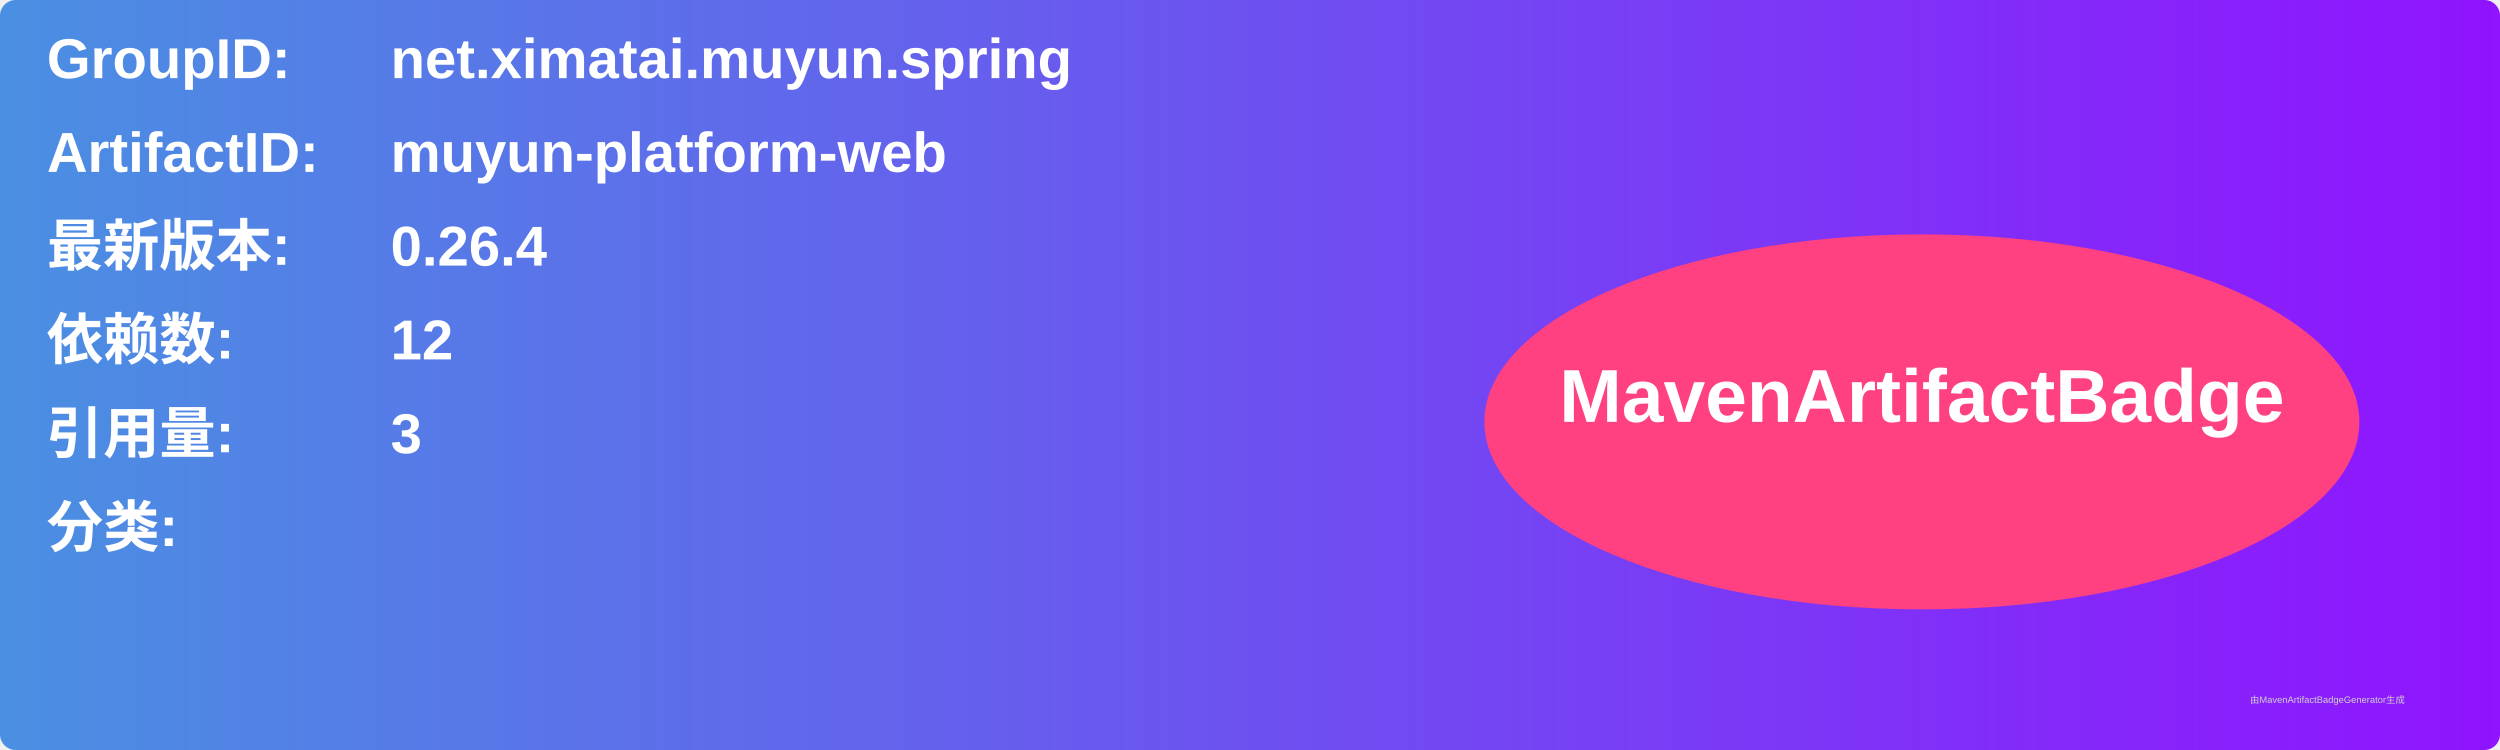
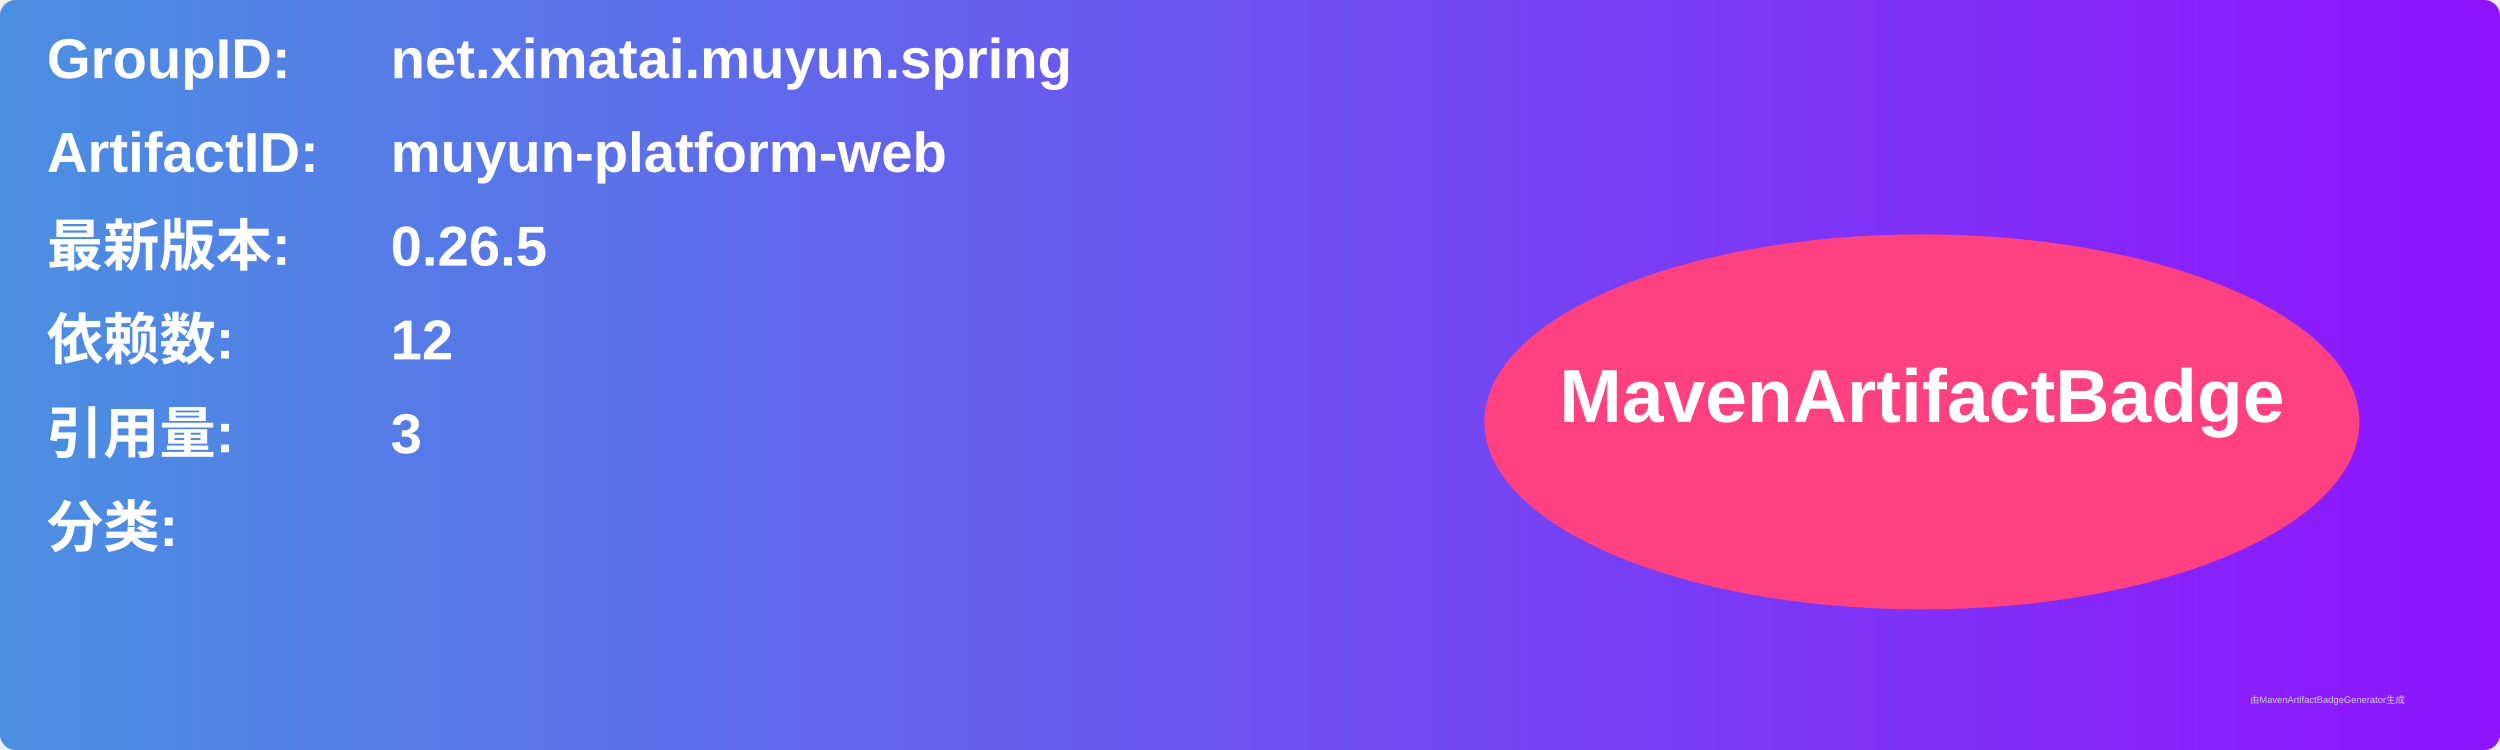
<svg xmlns="http://www.w3.org/2000/svg" width="800" height="240" viewBox="0 0 800 240">
  <linearGradient id="grad" x1="0%" y1="0%" x2="100%" y2="0%">
    <stop offset="0%" stop-color="#4a90e2" />
    <stop offset="100%" stop-color="#9013fe" />
  </linearGradient>
  <rect width="100%" height="100%" rx="5" ry="5" fill="url(#grad)" />
  <g transform="translate(15, 15)">
    <text x="0" y="10" font-family="Arial" font-size="18" fill="white" font-weight="bold" width="260">GroupID:</text>
    <text x="110" y="10" font-family="Arial" font-size="18" fill="white" font-weight="bold" width="460">net.ximatai.muyun.spring</text>
    <text x="0" y="40" font-family="Arial" font-size="18" fill="white" font-weight="bold" width="260">ArtifactID:</text>
    <text x="110" y="40" font-family="Arial" font-size="18" fill="white" font-weight="bold" width="460">muyun-platform-web</text>
    <text x="0" y="70" font-family="Arial" font-size="18" fill="white" font-weight="bold">最新版本:</text>
    <text x="110" y="70" font-family="Arial" font-size="18" fill="white" font-weight="bold">
-       <tspan font-weight="bold">0.26.4</tspan>
+       <tspan font-weight="bold">0.26.5</tspan>
    </text>
    <text x="0" y="100" font-family="Arial" font-size="18" fill="white" font-weight="bold">依赖数: </text>
    <text x="110" y="100" font-family="Arial" font-size="18" fill="white">
      <tspan font-weight="bold">12</tspan>
    </text>
    <text x="0" y="130" font-family="Arial" font-size="18" fill="white" font-weight="bold">引用量: </text>
    <text x="110" y="130" font-family="Arial" font-size="18" fill="white">
      <tspan font-weight="bold">3</tspan>
    </text>
    <text x="0" y="160" font-family="Arial" font-size="18" fill="white" font-weight="bold">分类:</text>
    <text x="10" y="190" font-family="Arial" font-size="10" fill="white">
      <tspan font-weight="bold" />
    </text>
    <ellipse cx="600" cy="120" rx="140" ry="60" fill="#ff4081" />
    <text x="600" y="120" text-anchor="middle" font-family="Arial" font-size="24" fill="white" font-weight="bold">MavenArtifactBadge</text>
  </g>
  <text x="720" y="225" font-family="Arial" font-size="3" fill="#d0d0d0">由MavenArtifactBadgeGenerator生成</text>
</svg>
